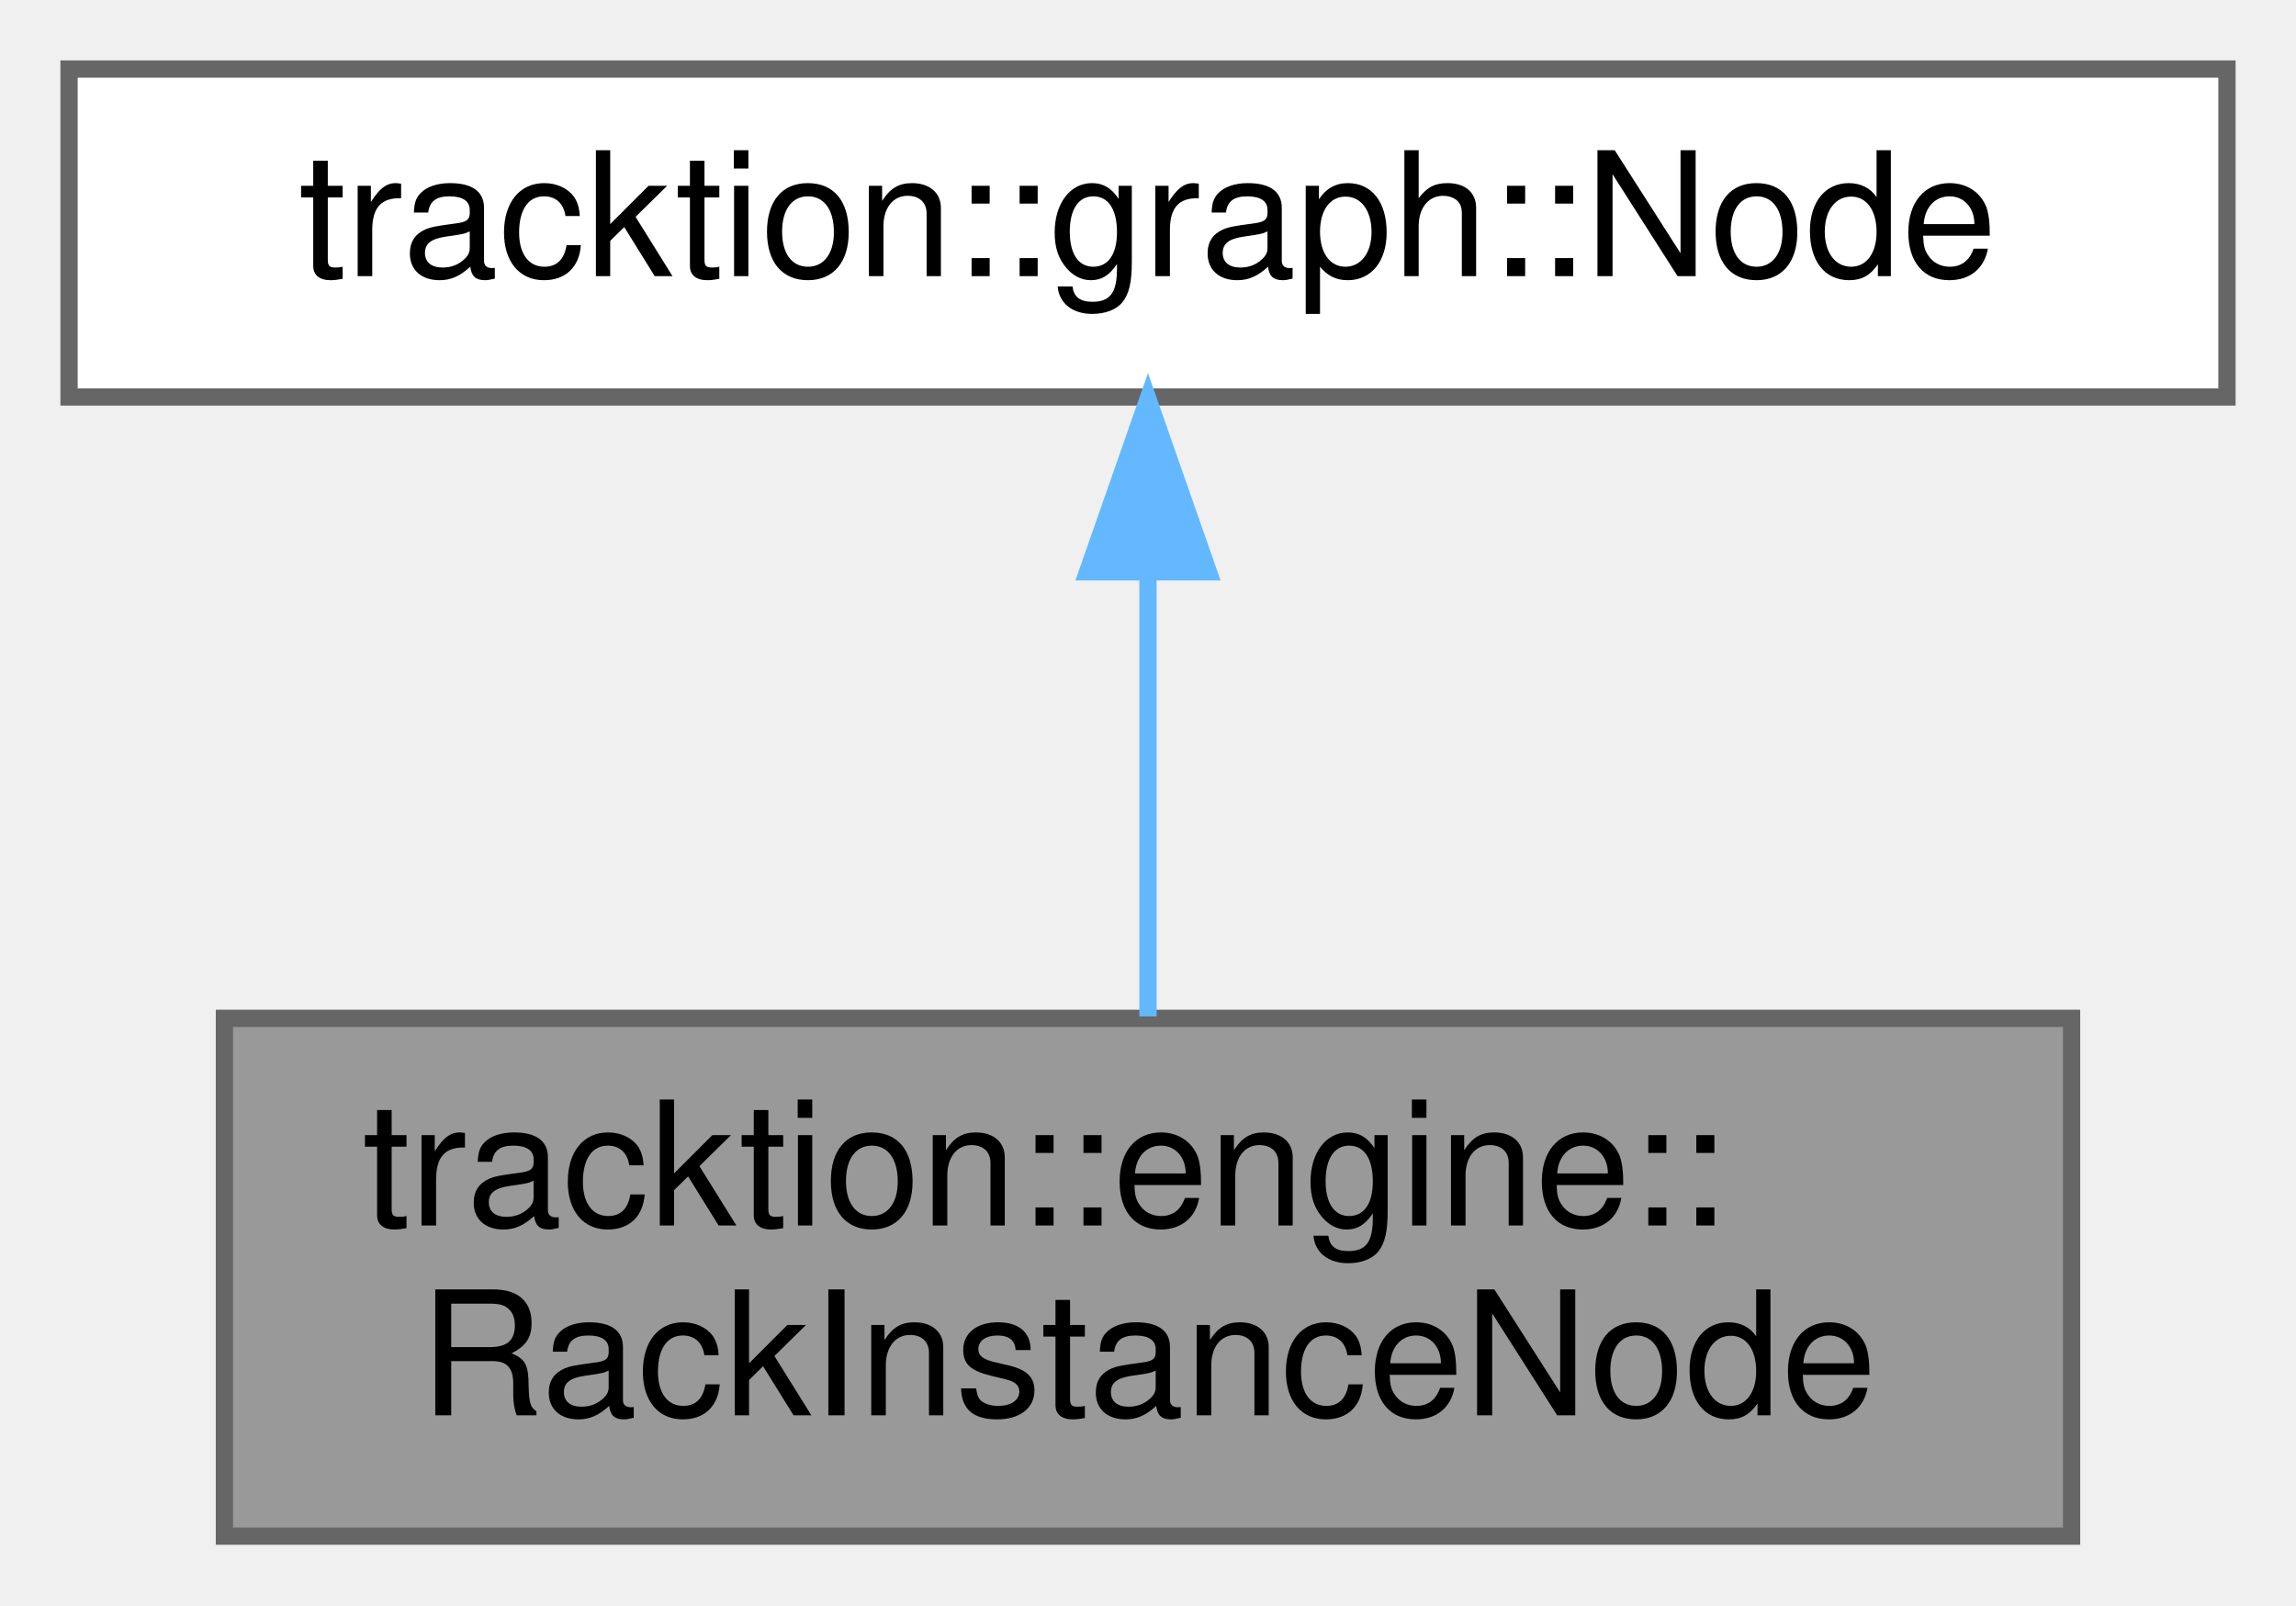
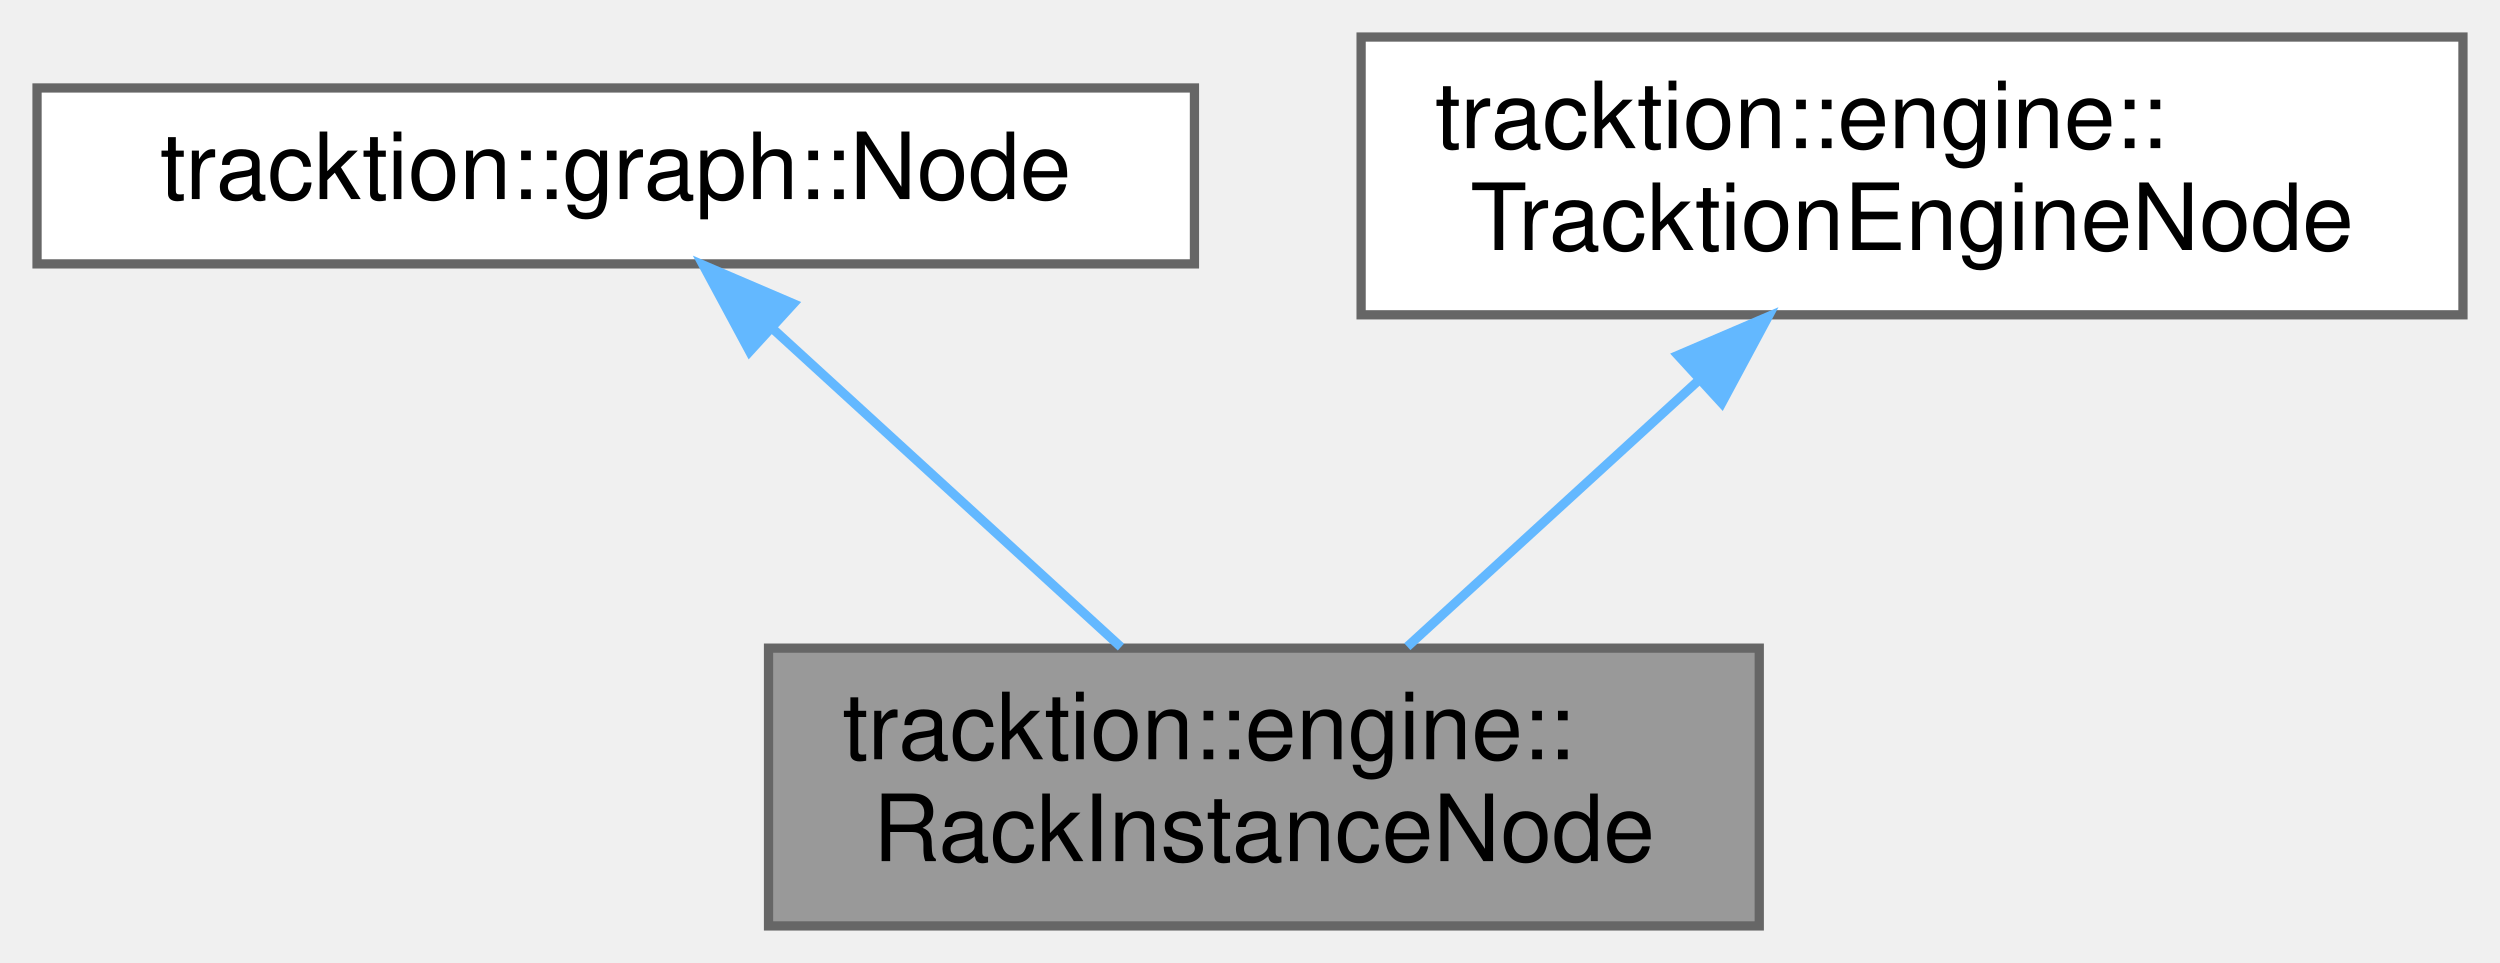
- <svg xmlns="http://www.w3.org/2000/svg" xmlns:xlink="http://www.w3.org/1999/xlink" width="133pt" height="93pt" viewBox="0.00 0.00 133.00 93.00">
-   <g id="graph0" class="graph" transform="scale(1 1) rotate(0) translate(4 89)">
+ <svg xmlns="http://www.w3.org/2000/svg" xmlns:xlink="http://www.w3.org/1999/xlink" width="270pt" height="104pt" viewBox="0.00 0.00 270.00 104.00">
+   <g id="graph0" class="graph" transform="scale(1 1) rotate(0) translate(4 100)">
    <g id="Node000001" class="node">
      <g id="a_Node000001">
        <a xlink:title="Sends an input Node to a Rack bus handling the channel mapping and channel gain levels.">
-           <polygon fill="#999999" stroke="#666666" points="116,-30 9,-30 9,0 116,0 116,-30" />
-           <text text-anchor="start" x="17" y="-18" font-family="Helvetica,sans-Serif" font-size="10.00">tracktion::engine::</text>
-           <text text-anchor="middle" x="62.5" y="-7" font-family="Helvetica,sans-Serif" font-size="10.00">RackInstanceNode</text>
+           <polygon fill="#999999" stroke="#666666" points="186,-30 79,-30 79,0 186,0 186,-30" />
+           <text text-anchor="start" x="87" y="-18" font-family="Helvetica,sans-Serif" font-size="10.00">tracktion::engine::</text>
+           <text text-anchor="middle" x="132.5" y="-7" font-family="Helvetica,sans-Serif" font-size="10.00">RackInstanceNode</text>
        </a>
      </g>
    </g>
    <g id="Node000002" class="node">
      <g id="a_Node000002">
        <a xlink:href="classtracktion_1_1graph_1_1Node.html" target="_top" xlink:title="Main graph Node processor class.">
-           <polygon fill="white" stroke="#666666" points="125,-85 0,-85 0,-66 125,-66 125,-85" />
-           <text text-anchor="middle" x="62.5" y="-73" font-family="Helvetica,sans-Serif" font-size="10.00">tracktion::graph::Node</text>
+           <polygon fill="white" stroke="#666666" points="125,-90.5 0,-90.5 0,-71.5 125,-71.5 125,-90.5" />
+           <text text-anchor="middle" x="62.5" y="-78.5" font-family="Helvetica,sans-Serif" font-size="10.00">tracktion::graph::Node</text>
        </a>
      </g>
    </g>
    <g id="edge1_Node000001_Node000002" class="edge">
      <g id="a_edge1_Node000001_Node000002">
        <a xlink:title=" ">
-           <path fill="none" stroke="#63b8ff" d="M62.5,-55.65C62.5,-47.36 62.5,-37.78 62.5,-30.11" />
-           <polygon fill="#63b8ff" stroke="#63b8ff" points="59,-55.87 62.5,-65.87 66,-55.87 59,-55.87" />
+           <path fill="none" stroke="#63b8ff" d="M79.55,-64.41C91,-53.94 105.96,-40.26 117.06,-30.12" />
+           <polygon fill="#63b8ff" stroke="#63b8ff" points="76.96,-62.04 71.94,-71.37 81.68,-67.2 76.96,-62.04" />
+         </a>
+       </g>
+     </g>
+     <g id="Node000003" class="node">
+       <g id="a_Node000003">
+         <a xlink:href="classtracktion_1_1engine_1_1TracktionEngineNode.html" target="_top" xlink:title="Base class for Nodes that provides information about the current process call.">
+           <polygon fill="white" stroke="#666666" points="262,-96 143,-96 143,-66 262,-66 262,-96" />
+           <text text-anchor="start" x="151" y="-84" font-family="Helvetica,sans-Serif" font-size="10.00">tracktion::engine::</text>
+           <text text-anchor="middle" x="202.5" y="-73" font-family="Helvetica,sans-Serif" font-size="10.00">TracktionEngineNode</text>
+         </a>
+       </g>
+     </g>
+     <g id="edge2_Node000001_Node000003" class="edge">
+       <g id="a_edge2_Node000001_Node000003">
+         <a xlink:title=" ">
+           <path fill="none" stroke="#63b8ff" d="M179.45,-58.92C169.13,-49.49 157.23,-38.61 147.99,-30.16" />
+           <polygon fill="#63b8ff" stroke="#63b8ff" points="177.22,-61.63 186.96,-65.8 181.95,-56.47 177.22,-61.63" />
        </a>
      </g>
    </g>
  </g>
</svg>
